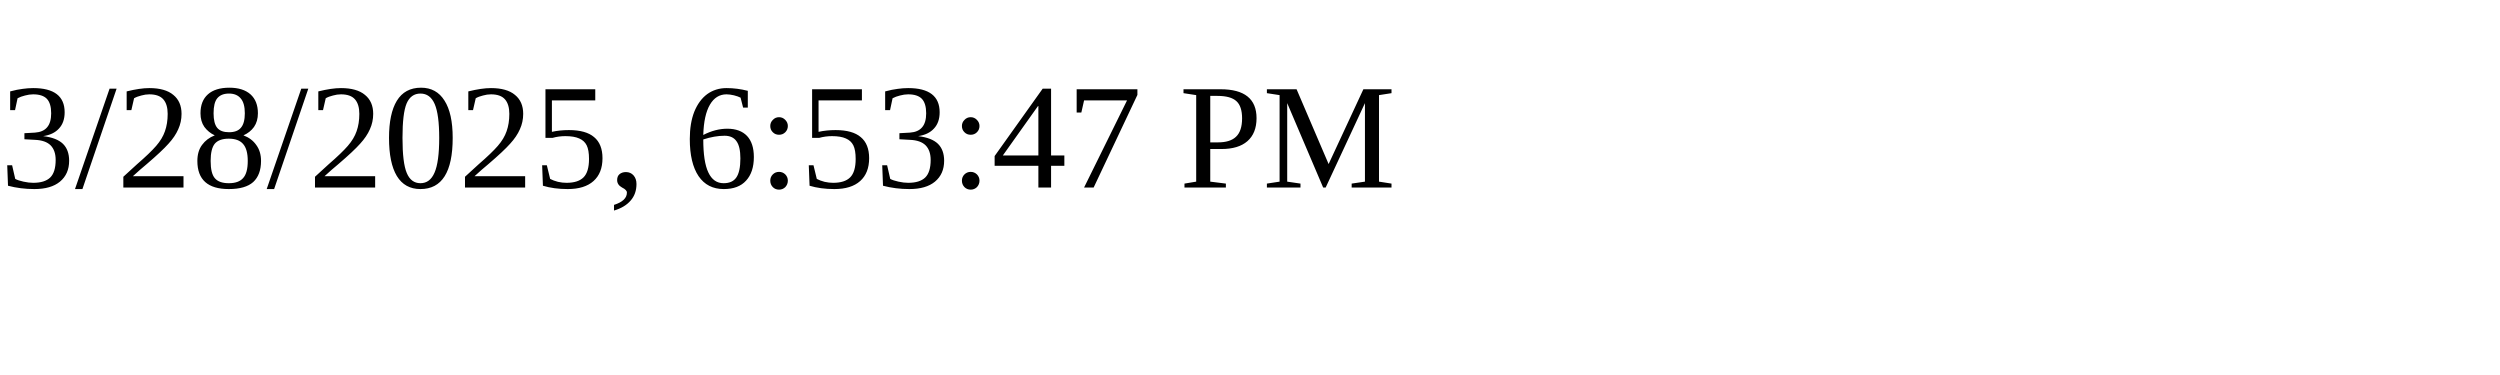
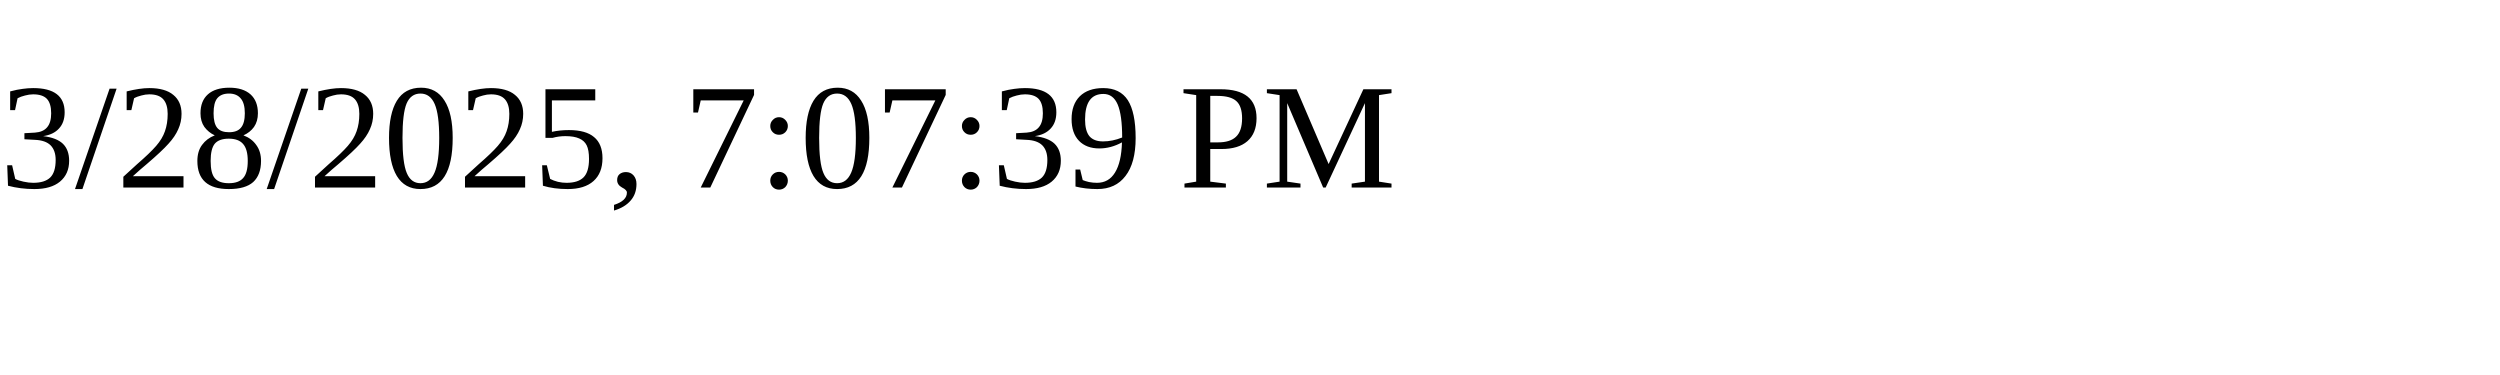
<svg xmlns="http://www.w3.org/2000/svg" height="30" width="200">
-   <text x="0" y="15">3/28/2025, 6:53:47 PM</text>
+   <text x="0" y="15">3/28/2025, 7:07:39 PM</text>
</svg>
